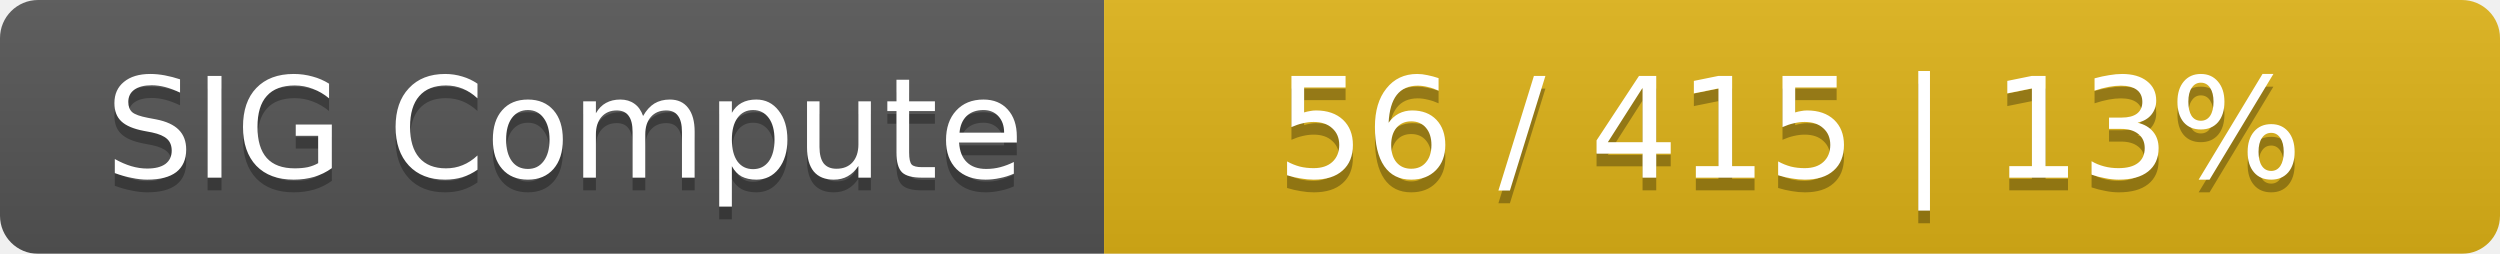
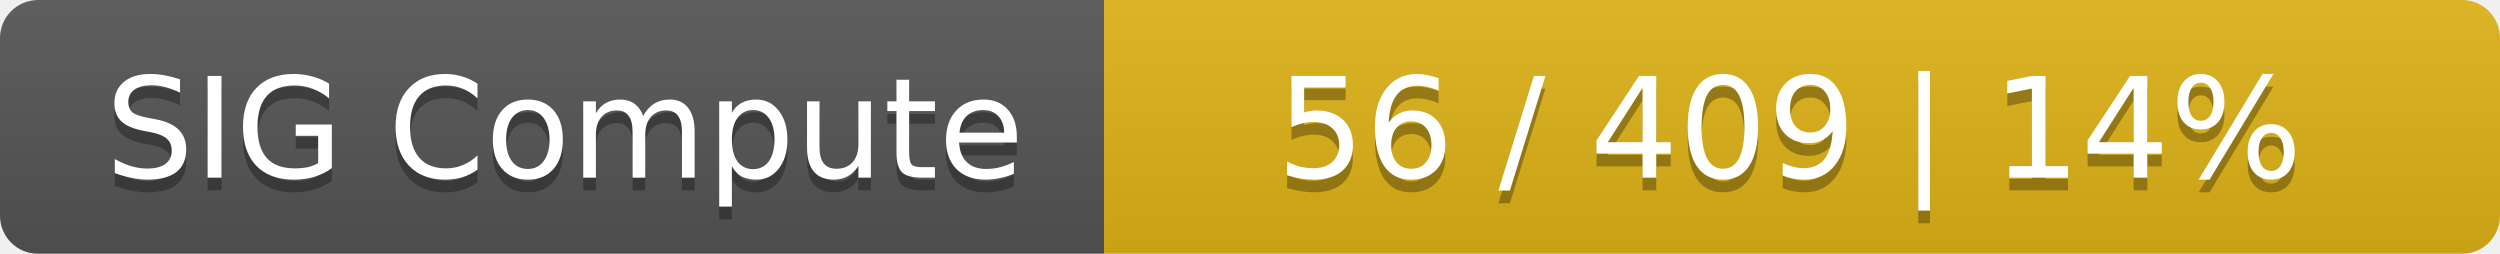
<svg xmlns="http://www.w3.org/2000/svg" width="197" height="20">
  <linearGradient id="smooth" x2="0" y2="100%">
    <stop offset="0" stop-color="#bbb" stop-opacity=".1" />
    <stop offset="1" stop-opacity=".1" />
  </linearGradient>
  <mask id="round">
    <rect width="197" height="20" rx="3" fill="#fff" />
  </mask>
  <g mask="url(#round)">
    <rect width="87" height="20" fill="#555" />
    <rect x="87" width="110" height="20" fill="#dfb317" />
    <rect width="197" height="20" fill="url(#smooth)" />
  </g>
  <g fill="#fff" text-anchor="middle" font-family="DejaVu Sans,Verdana,Geneva,sans-serif" font-size="11">
    <text x="44.5" y="15" fill="#010101" fill-opacity=".3">SIG Compute</text>
    <text x="44.5" y="14">SIG Compute</text>
-     <text x="141" y="15" fill="#010101" fill-opacity=".3">56 / 415    |    13%</text>
-     <text x="141" y="14">56 / 415    |    13%</text>
+     <text x="141" y="15" fill="#010101" fill-opacity=".3">56 / 409    |    14%</text>
+     <text x="141" y="14">56 / 409    |    14%</text>
  </g>
</svg>
